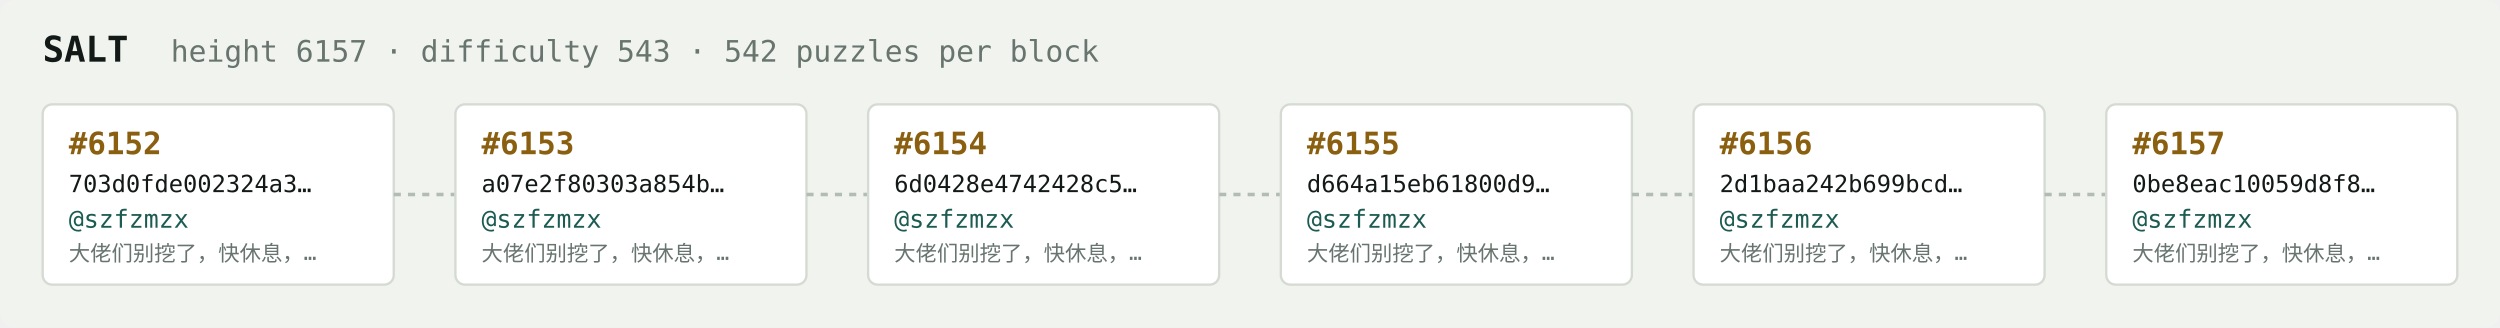
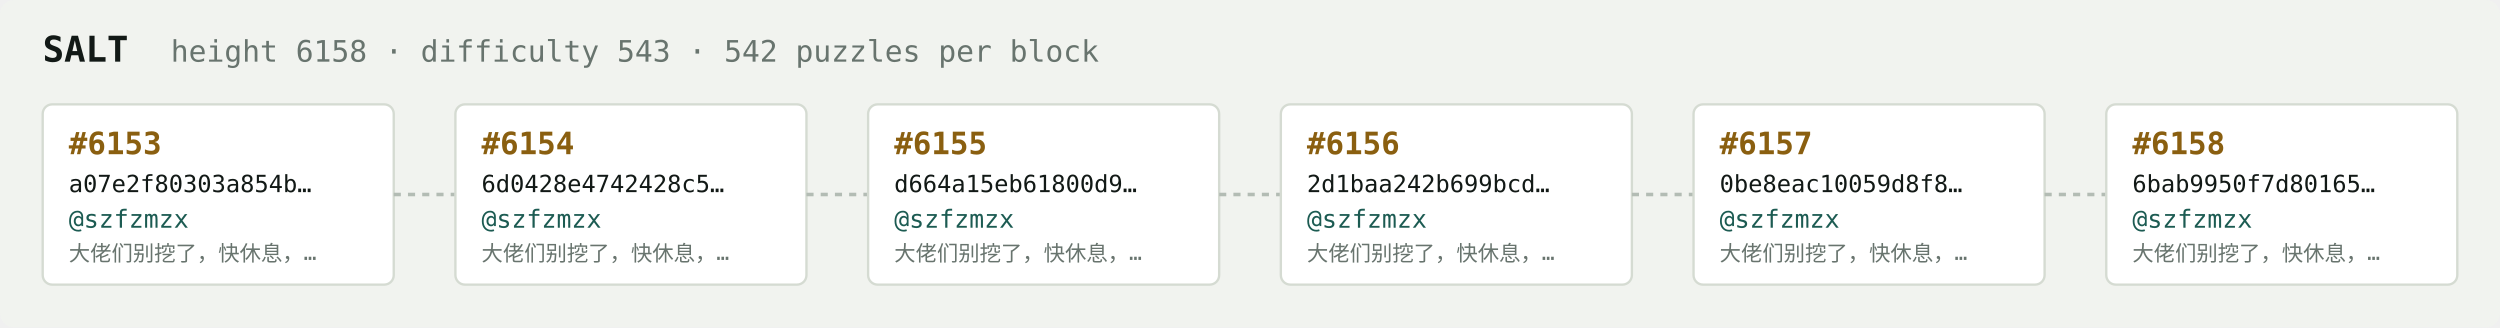
<svg xmlns="http://www.w3.org/2000/svg" width="1054" height="138" viewBox="0 0 1054 138" font-family="ui-monospace,SFMono-Regular,Menlo,monospace">
  <rect fill="#f1f3ef" width="1054" height="138" rx="6" />
  <text x="18" y="26" fill="#121916" font-size="15" font-weight="700">SALT</text>
-   <text x="72" y="26" fill="#68746e" font-size="12.5">height 6157 · difficulty 543 · 542 puzzles per block</text>
+   <text x="72" y="26" fill="#68746e" font-size="12.5">height 6158 · difficulty 543 · 542 puzzles per block</text>
  <rect x="18" y="44" width="148" height="76" rx="4" fill="#ffffff" stroke="#d5dbd2" stroke-width="1" />
-   <text x="29" y="65" fill="#8a5f10" font-size="13" font-weight="700">#6152</text>
-   <text x="29" y="81" fill="#121916" font-size="10">703d0fde002324a3…</text>
+   <text x="29" y="65" fill="#8a5f10" font-size="13" font-weight="700">#6153</text>
+   <text x="29" y="81" fill="#121916" font-size="10">a07e2f80303a854b…</text>
  <text x="29" y="96" fill="#1c5b52" font-size="10.5">@szfzmzx</text>
  <text x="29" y="110" fill="#68746e" font-size="9">大佬们别挖了，快休息，…</text>
  <line x1="166" y1="82.0" x2="192" y2="82.0" stroke="#b3bcb4" stroke-width="1.5" stroke-dasharray="3 3" />
  <rect x="192" y="44" width="148" height="76" rx="4" fill="#ffffff" stroke="#d5dbd2" stroke-width="1" />
-   <text x="203" y="65" fill="#8a5f10" font-size="13" font-weight="700">#6153</text>
-   <text x="203" y="81" fill="#121916" font-size="10">a07e2f80303a854b…</text>
+   <text x="203" y="65" fill="#8a5f10" font-size="13" font-weight="700">#6154</text>
+   <text x="203" y="81" fill="#121916" font-size="10">6d0428e4742428c5…</text>
  <text x="203" y="96" fill="#1c5b52" font-size="10.5">@szfzmzx</text>
  <text x="203" y="110" fill="#68746e" font-size="9">大佬们别挖了，快休息，…</text>
  <line x1="340" y1="82.0" x2="366" y2="82.0" stroke="#b3bcb4" stroke-width="1.5" stroke-dasharray="3 3" />
  <rect x="366" y="44" width="148" height="76" rx="4" fill="#ffffff" stroke="#d5dbd2" stroke-width="1" />
-   <text x="377" y="65" fill="#8a5f10" font-size="13" font-weight="700">#6154</text>
-   <text x="377" y="81" fill="#121916" font-size="10">6d0428e4742428c5…</text>
+   <text x="377" y="65" fill="#8a5f10" font-size="13" font-weight="700">#6155</text>
+   <text x="377" y="81" fill="#121916" font-size="10">d664a15eb61800d9…</text>
  <text x="377" y="96" fill="#1c5b52" font-size="10.5">@szfzmzx</text>
  <text x="377" y="110" fill="#68746e" font-size="9">大佬们别挖了，快休息，…</text>
  <line x1="514" y1="82.0" x2="540" y2="82.0" stroke="#b3bcb4" stroke-width="1.5" stroke-dasharray="3 3" />
  <rect x="540" y="44" width="148" height="76" rx="4" fill="#ffffff" stroke="#d5dbd2" stroke-width="1" />
-   <text x="551" y="65" fill="#8a5f10" font-size="13" font-weight="700">#6155</text>
-   <text x="551" y="81" fill="#121916" font-size="10">d664a15eb61800d9…</text>
+   <text x="551" y="65" fill="#8a5f10" font-size="13" font-weight="700">#6156</text>
+   <text x="551" y="81" fill="#121916" font-size="10">2d1baa242b699bcd…</text>
  <text x="551" y="96" fill="#1c5b52" font-size="10.5">@szfzmzx</text>
  <text x="551" y="110" fill="#68746e" font-size="9">大佬们别挖了，快休息，…</text>
  <line x1="688" y1="82.0" x2="714" y2="82.0" stroke="#b3bcb4" stroke-width="1.5" stroke-dasharray="3 3" />
  <rect x="714" y="44" width="148" height="76" rx="4" fill="#ffffff" stroke="#d5dbd2" stroke-width="1" />
-   <text x="725" y="65" fill="#8a5f10" font-size="13" font-weight="700">#6156</text>
-   <text x="725" y="81" fill="#121916" font-size="10">2d1baa242b699bcd…</text>
+   <text x="725" y="65" fill="#8a5f10" font-size="13" font-weight="700">#6157</text>
+   <text x="725" y="81" fill="#121916" font-size="10">0be8eac10059d8f8…</text>
  <text x="725" y="96" fill="#1c5b52" font-size="10.5">@szfzmzx</text>
  <text x="725" y="110" fill="#68746e" font-size="9">大佬们别挖了，快休息，…</text>
  <line x1="862" y1="82.0" x2="888" y2="82.0" stroke="#b3bcb4" stroke-width="1.5" stroke-dasharray="3 3" />
  <rect x="888" y="44" width="148" height="76" rx="4" fill="#ffffff" stroke="#d5dbd2" stroke-width="1" />
-   <text x="899" y="65" fill="#8a5f10" font-size="13" font-weight="700">#6157</text>
-   <text x="899" y="81" fill="#121916" font-size="10">0be8eac10059d8f8…</text>
+   <text x="899" y="65" fill="#8a5f10" font-size="13" font-weight="700">#6158</text>
+   <text x="899" y="81" fill="#121916" font-size="10">6bab9950f7d80165…</text>
  <text x="899" y="96" fill="#1c5b52" font-size="10.5">@szfzmzx</text>
  <text x="899" y="110" fill="#68746e" font-size="9">大佬们别挖了，快休息，…</text>
</svg>
